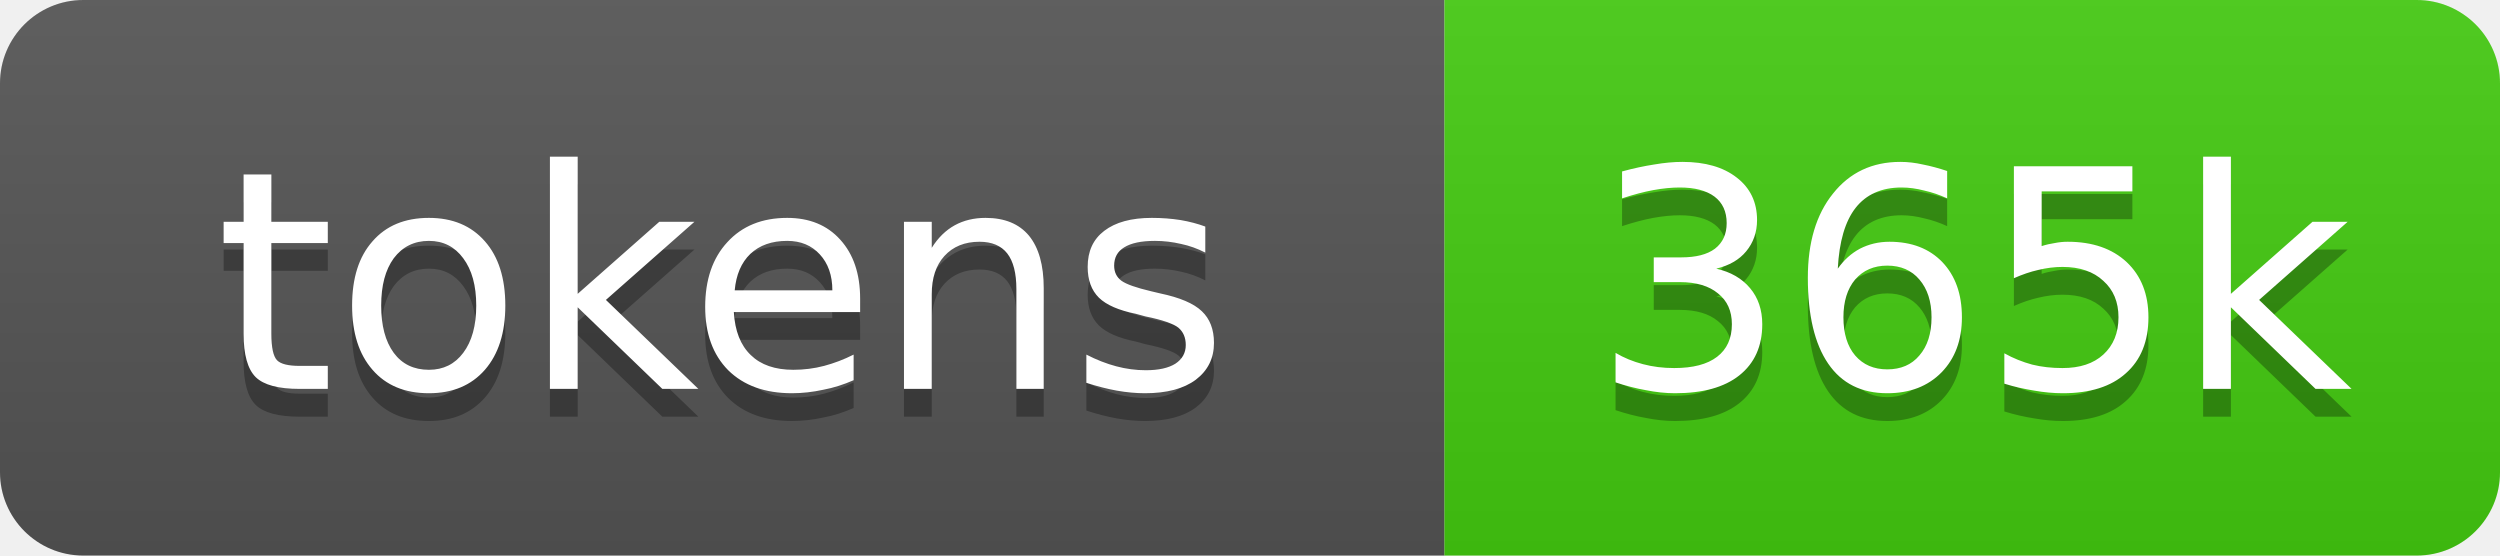
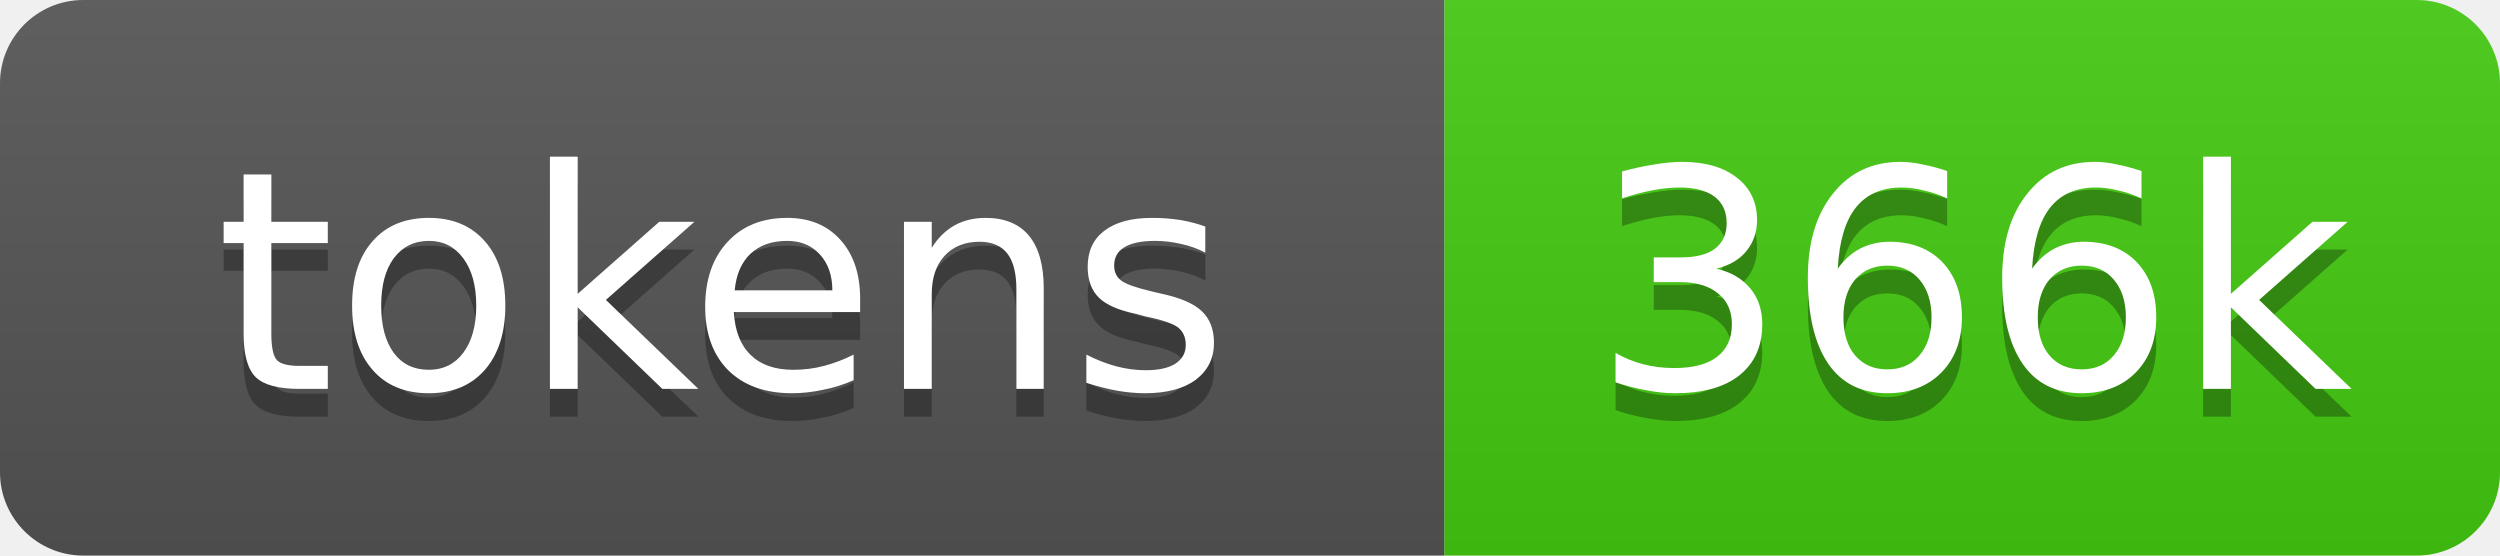
- <svg xmlns="http://www.w3.org/2000/svg" xmlns:xlink="http://www.w3.org/1999/xlink" width="90" height="20" role="img" aria-label="365k source tokens">
+ <svg xmlns="http://www.w3.org/2000/svg" xmlns:xlink="http://www.w3.org/1999/xlink" width="90" height="20" role="img" aria-label="366k source tokens">
  <linearGradient id="s" x2="0" y2="100%">
    <stop offset="0" stop-color="#bbb" stop-opacity=".1" />
    <stop offset="1" stop-opacity=".1" />
  </linearGradient>
  <clipPath id="r">
    <rect width="90" height="20" rx="3" fill="#fff" />
  </clipPath>
  <a xlink:href="https://github.com/yoloyash/overtchat/tree/main/.github/actions/repo-tokens">
    <g clip-path="url(#r)">
      <rect width="52" height="20" fill="#555" />
      <rect x="52" width="38" height="20" fill="#4c1" />
      <rect width="90" height="20" fill="url(#s)" />
      <g fill="#fff" text-anchor="middle" font-family="Verdana,Geneva,DejaVu Sans,sans-serif" font-size="11">
        <text aria-hidden="true" x="26" y="15" fill="#010101" fill-opacity=".3">tokens</text>
        <text x="26" y="14">tokens</text>
-         <text aria-hidden="true" x="71" y="15" fill="#010101" fill-opacity=".3">365k</text>
-         <text x="71" y="14">365k</text>
+         <text aria-hidden="true" x="71" y="15" fill="#010101" fill-opacity=".3">366k</text>
+         <text x="71" y="14">366k</text>
      </g>
    </g>
  </a>
</svg>
